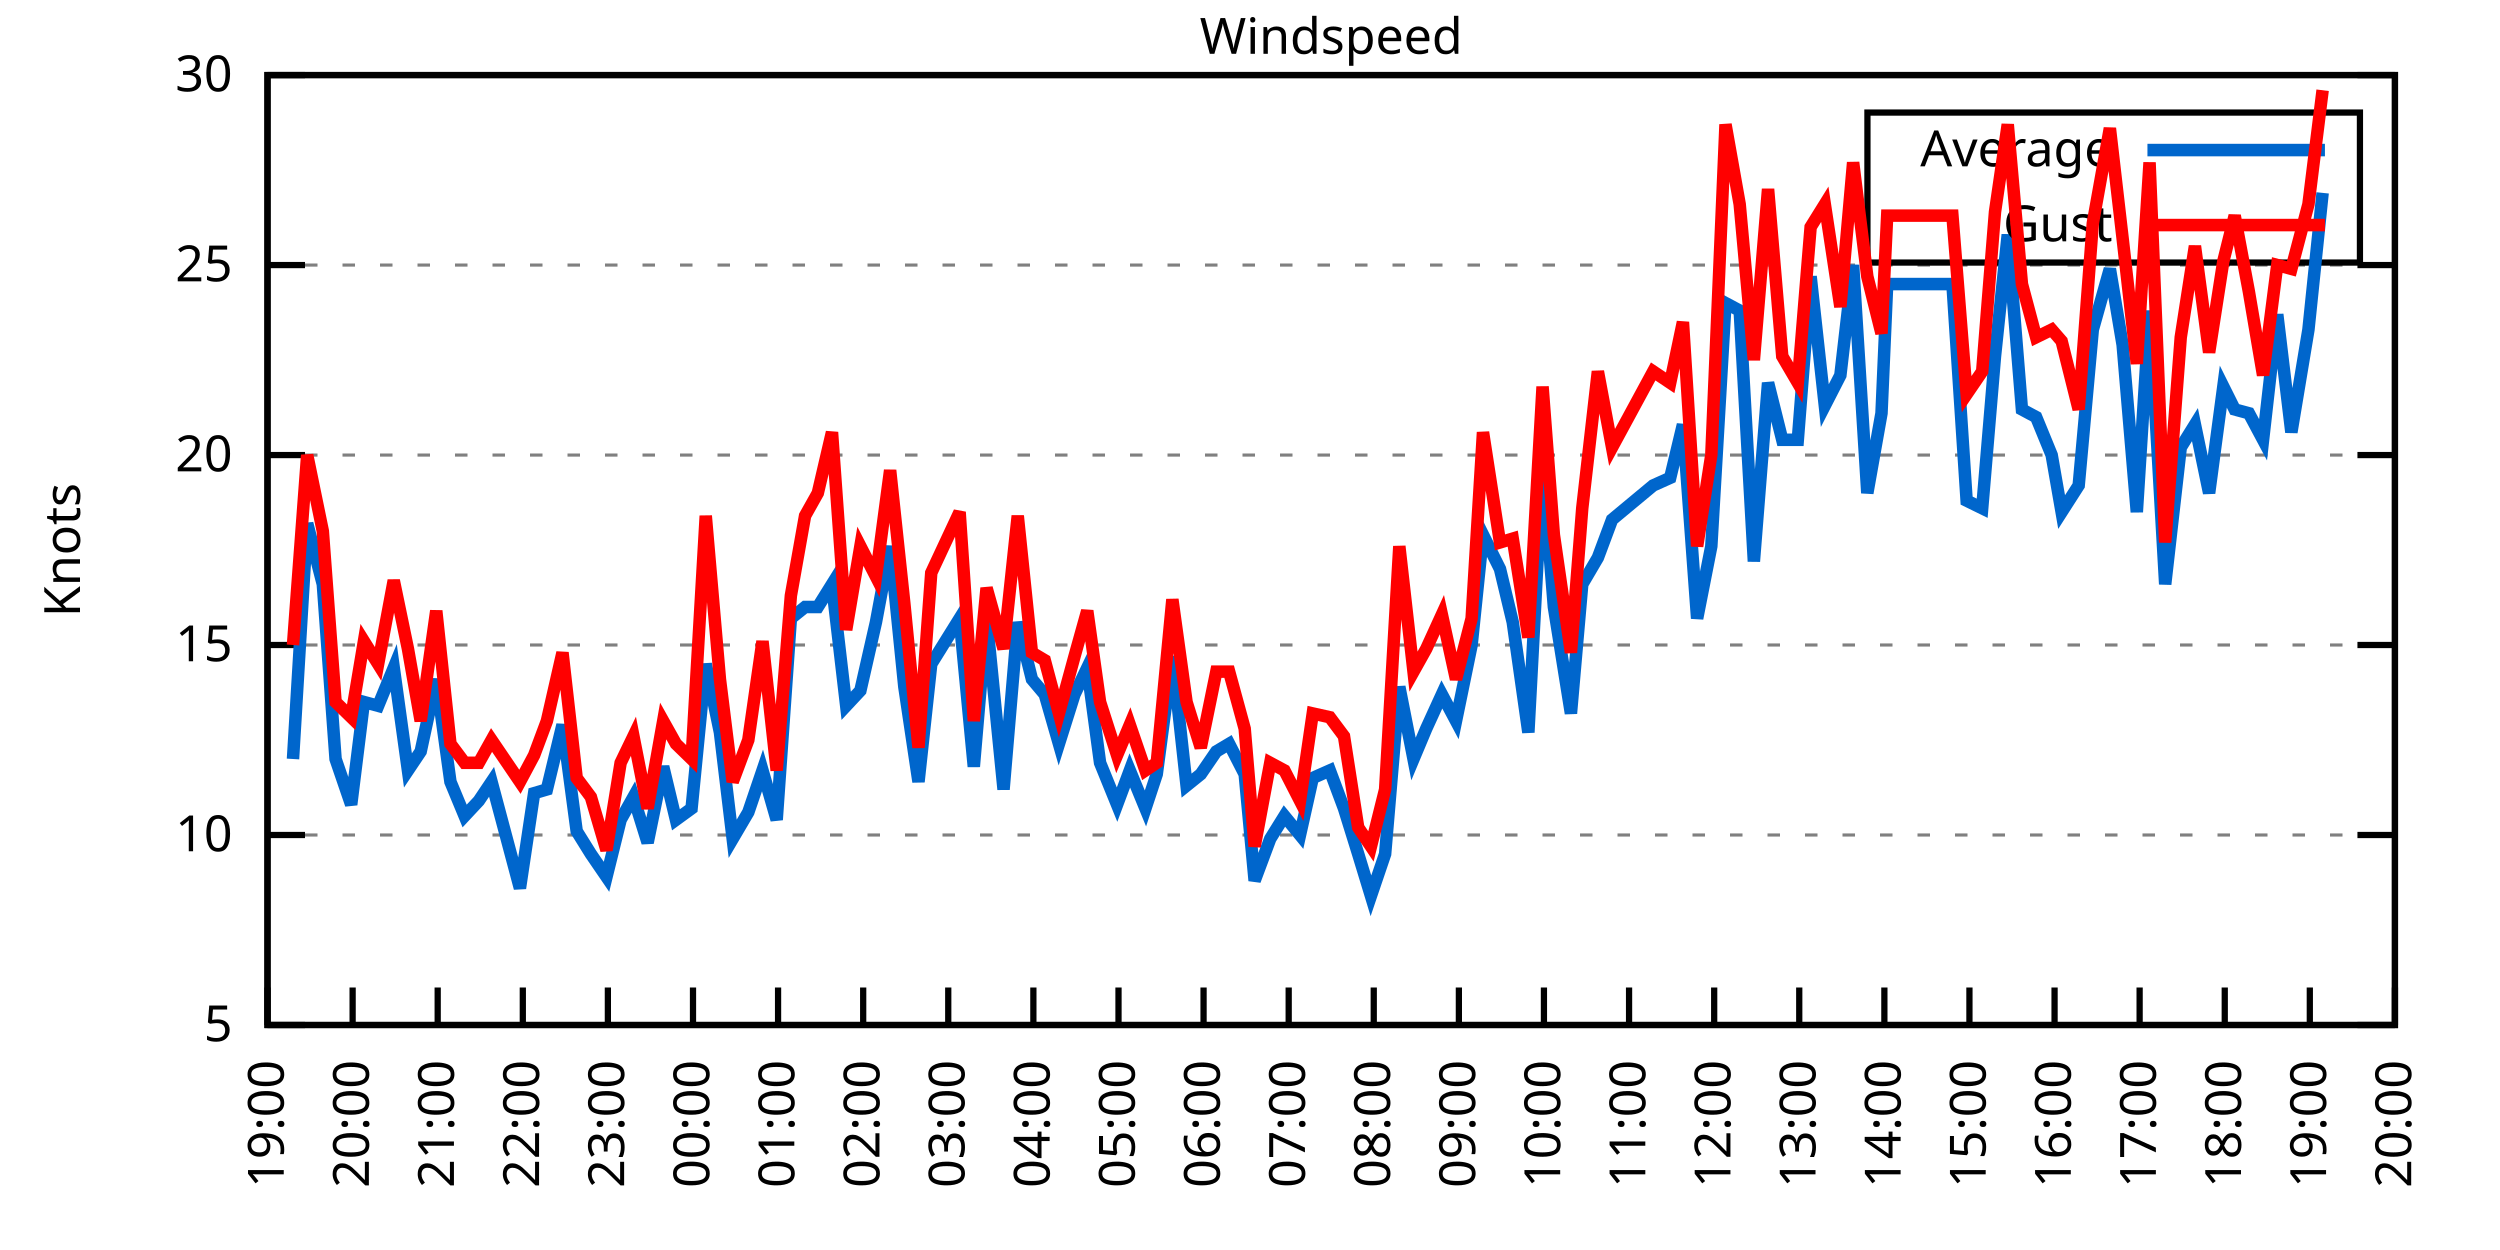
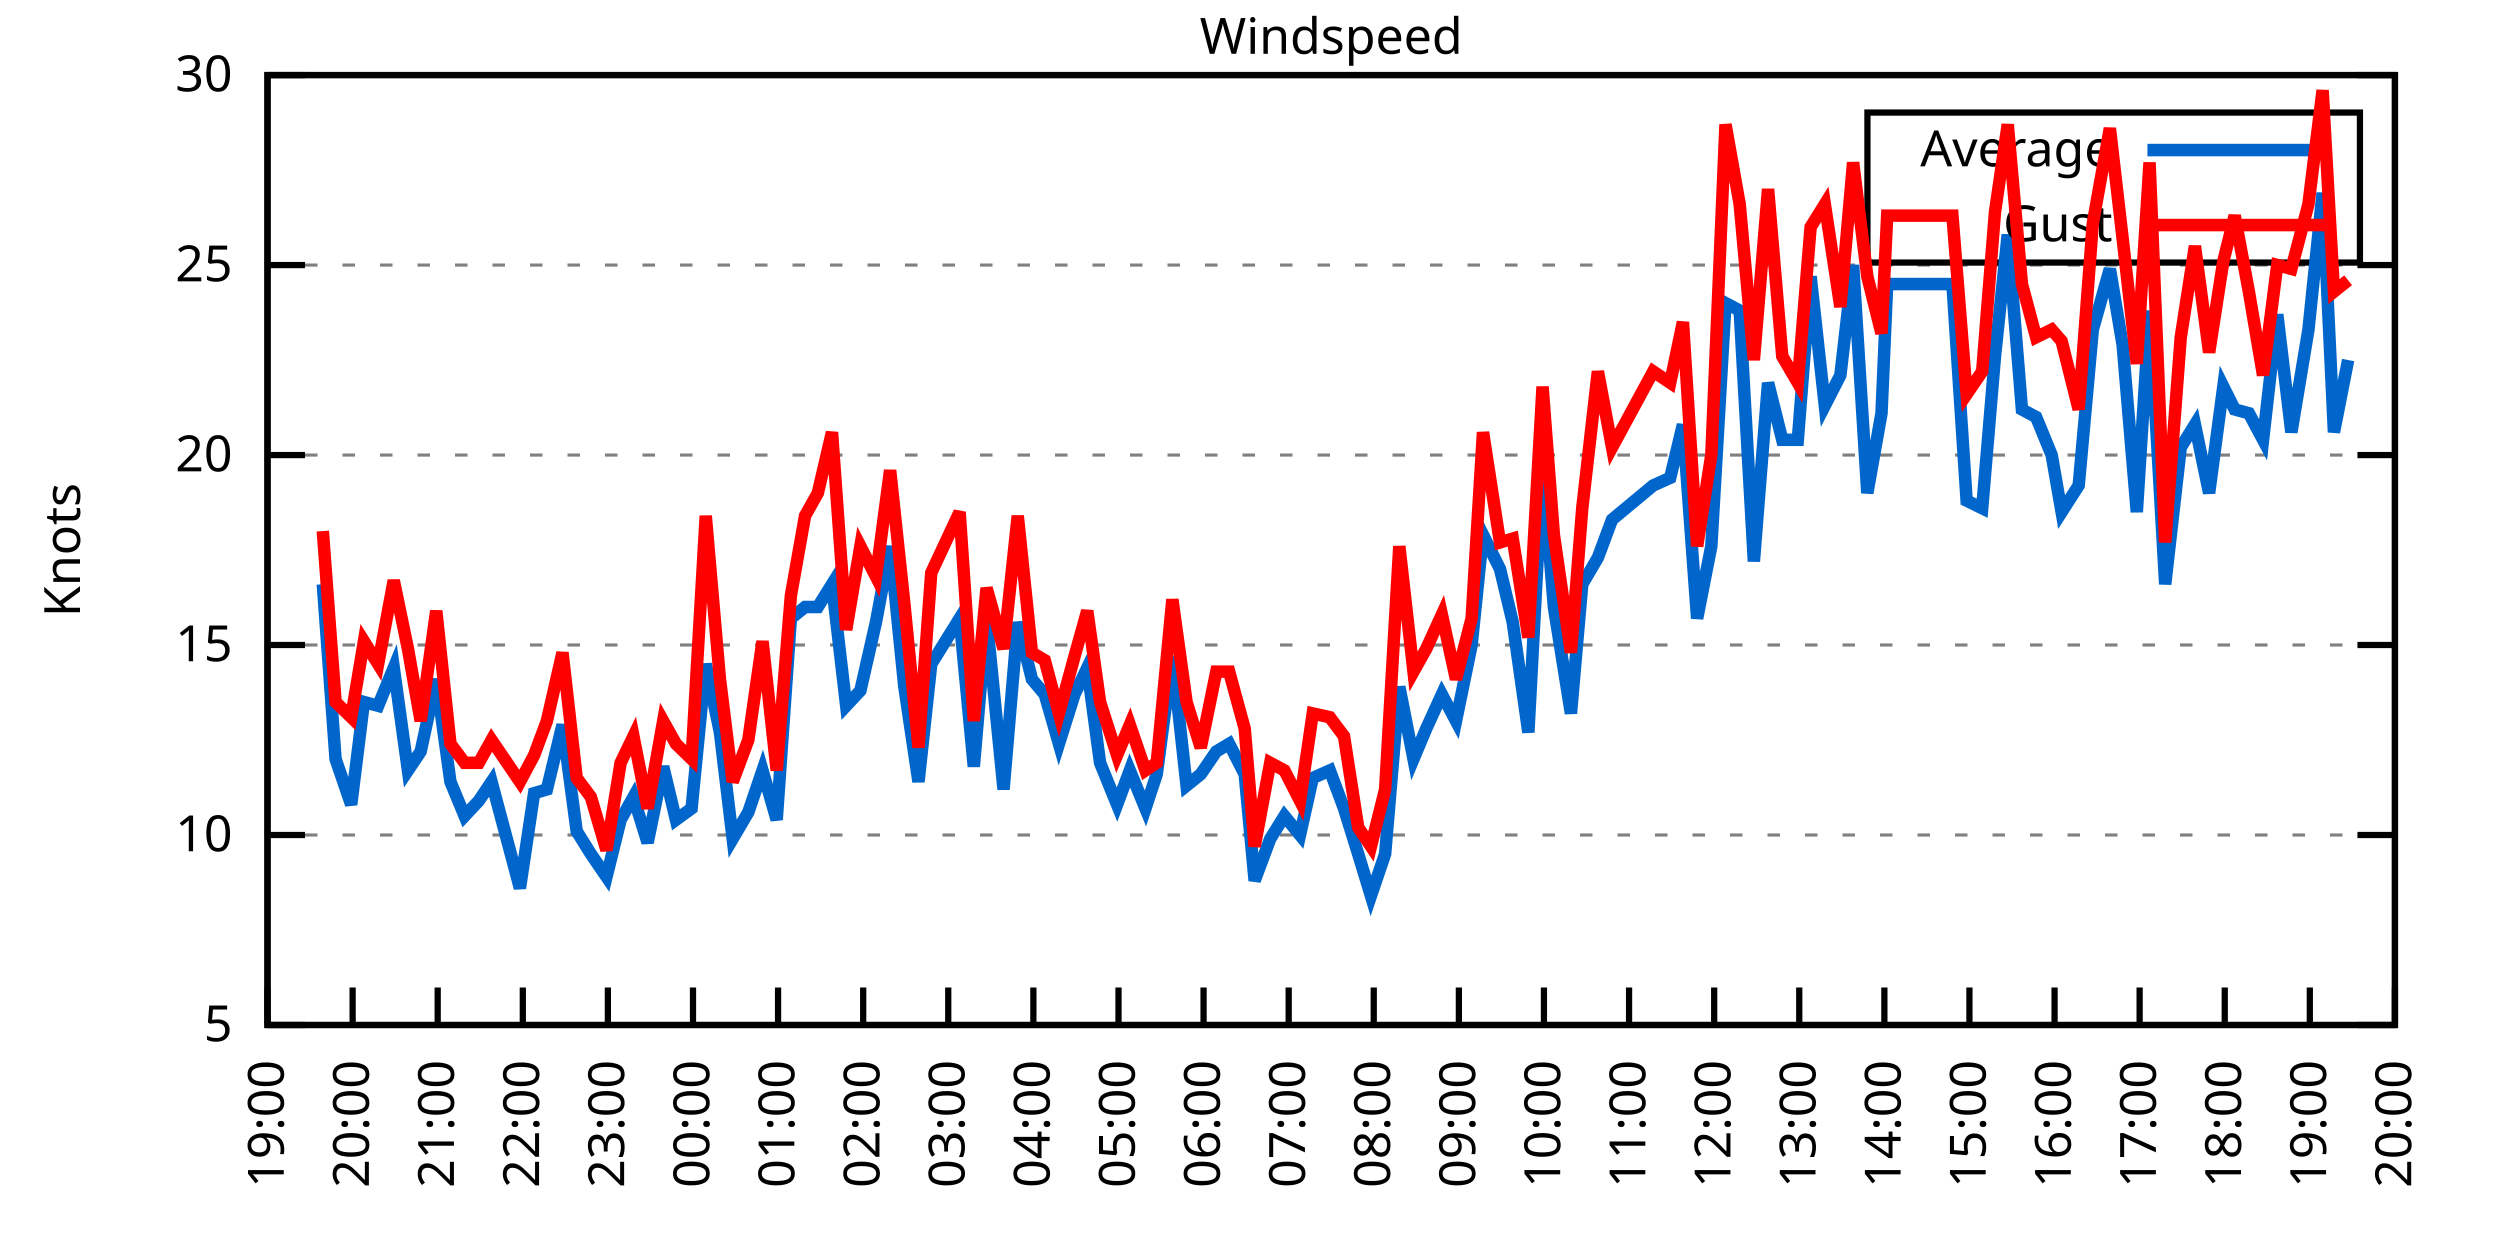
<svg xmlns="http://www.w3.org/2000/svg" xmlns:xlink="http://www.w3.org/1999/xlink" width="400" height="200" viewBox="0 0 400 200">
  <g id="gnuplot_canvas">
    <rect x="0" y="0" width="400" height="200" fill="none" />
    <defs>
      <circle id="gpDot" r="0.5" stroke-width="0.5" stroke="currentColor" />
      <path id="gpPt0" stroke-width="0.333" stroke="currentColor" d="M-1,0 h2 M0,-1 v2" />
      <path id="gpPt1" stroke-width="0.333" stroke="currentColor" d="M-1,-1 L1,1 M1,-1 L-1,1" />
      <path id="gpPt2" stroke-width="0.333" stroke="currentColor" d="M-1,0 L1,0 M0,-1 L0,1 M-1,-1 L1,1 M-1,1 L1,-1" />
      <rect id="gpPt3" stroke-width="0.333" stroke="currentColor" x="-1" y="-1" width="2" height="2" />
      <rect id="gpPt4" stroke-width="0.333" stroke="currentColor" fill="currentColor" x="-1" y="-1" width="2" height="2" />
      <circle id="gpPt5" stroke-width="0.333" stroke="currentColor" cx="0" cy="0" r="1" />
      <use xlink:href="#gpPt5" id="gpPt6" fill="currentColor" stroke="none" />
      <path id="gpPt7" stroke-width="0.333" stroke="currentColor" d="M0,-1.33 L-1.33,0.67 L1.33,0.67 z" />
      <use xlink:href="#gpPt7" id="gpPt8" fill="currentColor" stroke="none" />
      <use xlink:href="#gpPt7" id="gpPt9" stroke="currentColor" transform="rotate(180)" />
      <use xlink:href="#gpPt9" id="gpPt10" fill="currentColor" stroke="none" />
      <use xlink:href="#gpPt3" id="gpPt11" stroke="currentColor" transform="rotate(45)" />
      <use xlink:href="#gpPt11" id="gpPt12" fill="currentColor" stroke="none" />
      <path id="gpPt13" stroke-width="0.333" stroke="currentColor" d="M0,1.330 L1.265,0.411 L0.782,-1.067 L-0.782,-1.076 L-1.265,0.411 z" />
      <use xlink:href="#gpPt13" id="gpPt14" fill="currentColor" stroke="none" />
      <filter id="textbox" filterUnits="objectBoundingBox" x="0" y="0" height="1" width="1">
        <feFlood flood-color="white" flood-opacity="1" result="bgnd" />
        <feComposite in="SourceGraphic" in2="bgnd" operator="atop" />
      </filter>
      <filter id="greybox" filterUnits="objectBoundingBox" x="0" y="0" height="1" width="1">
        <feFlood flood-color="lightgrey" flood-opacity="1" result="grey" />
        <feComposite in="SourceGraphic" in2="grey" operator="atop" />
      </filter>
    </defs>
    <g fill="none" color="white" stroke="currentColor" stroke-width="1.00" stroke-linecap="butt" stroke-linejoin="miter">
</g>
    <g fill="none" color="black" stroke="currentColor" stroke-width="1.00" stroke-linecap="butt" stroke-linejoin="miter">
      <g stroke="none" shape-rendering="crispEdges">
        <polygon fill="rgb(255, 255, 255)" points="42.80,164.00 383.18,164.00 383.18,12.02 42.80,12.02 " />
      </g>
    </g>
    <g fill="none" color="black" stroke="currentColor" stroke-width="1.00" stroke-linecap="butt" stroke-linejoin="miter">
</g>
    <g fill="none" color="black" stroke="black" stroke-width="0.50" stroke-linecap="butt" stroke-linejoin="miter">
</g>
    <g fill="none" color="gray" stroke="currentColor" stroke-width="0.50" stroke-linecap="butt" stroke-linejoin="miter">
      <path stroke="gray" stroke-dasharray="2,4" class="gridline" d="M42.80,164.00 L383.19,164.00  " />
    </g>
    <g fill="none" color="gray" stroke="gray" stroke-width="1.00" stroke-linecap="butt" stroke-linejoin="miter">
</g>
    <g fill="none" color="black" stroke="currentColor" stroke-width="1.00" stroke-linecap="butt" stroke-linejoin="miter">
      <path stroke="black" d="M42.80,164.00 L48.80,164.00 M383.19,164.00 L377.19,164.00  " />
      <g transform="translate(37.20,166.60)" stroke="none" fill="black" font-family="Sans" font-size="8.00" text-anchor="end">
        <text>
          <tspan font-family="Sans"> 5</tspan>
        </text>
      </g>
    </g>
    <g fill="none" color="black" stroke="currentColor" stroke-width="1.00" stroke-linecap="butt" stroke-linejoin="miter">
</g>
    <g fill="none" color="black" stroke="black" stroke-width="0.50" stroke-linecap="butt" stroke-linejoin="miter">
</g>
    <g fill="none" color="gray" stroke="currentColor" stroke-width="0.50" stroke-linecap="butt" stroke-linejoin="miter">
      <path stroke="gray" stroke-dasharray="2,4" class="gridline" d="M42.80,133.60 L383.19,133.60  " />
    </g>
    <g fill="none" color="gray" stroke="gray" stroke-width="1.00" stroke-linecap="butt" stroke-linejoin="miter">
</g>
    <g fill="none" color="black" stroke="currentColor" stroke-width="1.00" stroke-linecap="butt" stroke-linejoin="miter">
      <path stroke="black" d="M42.80,133.60 L48.80,133.60 M383.19,133.60 L377.19,133.60  " />
      <g transform="translate(37.20,136.20)" stroke="none" fill="black" font-family="Sans" font-size="8.00" text-anchor="end">
        <text>
          <tspan font-family="Sans"> 10</tspan>
        </text>
      </g>
    </g>
    <g fill="none" color="black" stroke="currentColor" stroke-width="1.00" stroke-linecap="butt" stroke-linejoin="miter">
</g>
    <g fill="none" color="black" stroke="black" stroke-width="0.50" stroke-linecap="butt" stroke-linejoin="miter">
</g>
    <g fill="none" color="gray" stroke="currentColor" stroke-width="0.50" stroke-linecap="butt" stroke-linejoin="miter">
      <path stroke="gray" stroke-dasharray="2,4" class="gridline" d="M42.80,103.20 L383.19,103.20  " />
    </g>
    <g fill="none" color="gray" stroke="gray" stroke-width="1.00" stroke-linecap="butt" stroke-linejoin="miter">
</g>
    <g fill="none" color="black" stroke="currentColor" stroke-width="1.00" stroke-linecap="butt" stroke-linejoin="miter">
      <path stroke="black" d="M42.80,103.20 L48.80,103.20 M383.19,103.20 L377.19,103.20  " />
      <g transform="translate(37.20,105.80)" stroke="none" fill="black" font-family="Sans" font-size="8.00" text-anchor="end">
        <text>
          <tspan font-family="Sans"> 15</tspan>
        </text>
      </g>
    </g>
    <g fill="none" color="black" stroke="currentColor" stroke-width="1.00" stroke-linecap="butt" stroke-linejoin="miter">
</g>
    <g fill="none" color="black" stroke="black" stroke-width="0.50" stroke-linecap="butt" stroke-linejoin="miter">
</g>
    <g fill="none" color="gray" stroke="currentColor" stroke-width="0.50" stroke-linecap="butt" stroke-linejoin="miter">
      <path stroke="gray" stroke-dasharray="2,4" class="gridline" d="M42.80,72.81 L383.19,72.81  " />
    </g>
    <g fill="none" color="gray" stroke="gray" stroke-width="1.00" stroke-linecap="butt" stroke-linejoin="miter">
</g>
    <g fill="none" color="black" stroke="currentColor" stroke-width="1.00" stroke-linecap="butt" stroke-linejoin="miter">
      <path stroke="black" d="M42.80,72.81 L48.80,72.81 M383.19,72.81 L377.19,72.81  " />
      <g transform="translate(37.20,75.41)" stroke="none" fill="black" font-family="Sans" font-size="8.00" text-anchor="end">
        <text>
          <tspan font-family="Sans"> 20</tspan>
        </text>
      </g>
    </g>
    <g fill="none" color="black" stroke="currentColor" stroke-width="1.00" stroke-linecap="butt" stroke-linejoin="miter">
</g>
    <g fill="none" color="black" stroke="black" stroke-width="0.50" stroke-linecap="butt" stroke-linejoin="miter">
</g>
    <g fill="none" color="gray" stroke="currentColor" stroke-width="0.50" stroke-linecap="butt" stroke-linejoin="miter">
      <path stroke="gray" stroke-dasharray="2,4" class="gridline" d="M42.80,42.41 L383.19,42.41  " />
    </g>
    <g fill="none" color="gray" stroke="gray" stroke-width="1.00" stroke-linecap="butt" stroke-linejoin="miter">
</g>
    <g fill="none" color="black" stroke="currentColor" stroke-width="1.00" stroke-linecap="butt" stroke-linejoin="miter">
      <path stroke="black" d="M42.80,42.41 L48.80,42.41 M383.19,42.41 L377.19,42.41  " />
      <g transform="translate(37.20,45.01)" stroke="none" fill="black" font-family="Sans" font-size="8.00" text-anchor="end">
        <text>
          <tspan font-family="Sans"> 25</tspan>
        </text>
      </g>
    </g>
    <g fill="none" color="black" stroke="currentColor" stroke-width="1.00" stroke-linecap="butt" stroke-linejoin="miter">
</g>
    <g fill="none" color="black" stroke="black" stroke-width="0.50" stroke-linecap="butt" stroke-linejoin="miter">
</g>
    <g fill="none" color="gray" stroke="currentColor" stroke-width="0.50" stroke-linecap="butt" stroke-linejoin="miter">
      <path stroke="gray" stroke-dasharray="2,4" class="gridline" d="M42.80,12.01 L383.19,12.01  " />
    </g>
    <g fill="none" color="gray" stroke="gray" stroke-width="1.00" stroke-linecap="butt" stroke-linejoin="miter">
</g>
    <g fill="none" color="black" stroke="currentColor" stroke-width="1.00" stroke-linecap="butt" stroke-linejoin="miter">
      <path stroke="black" d="M42.80,12.01 L48.80,12.01 M383.19,12.01 L377.19,12.01  " />
      <g transform="translate(37.20,14.61)" stroke="none" fill="black" font-family="Sans" font-size="8.00" text-anchor="end">
        <text>
          <tspan font-family="Sans"> 30</tspan>
        </text>
      </g>
    </g>
    <g fill="none" color="black" stroke="currentColor" stroke-width="1.00" stroke-linecap="butt" stroke-linejoin="miter">
      <path stroke="black" d="M42.80,164.00 L42.80,158.00  " />
      <g transform="translate(45.40,169.60) rotate(270.00)" stroke="none" fill="black" font-family="Sans" font-size="8.00" text-anchor="end">
        <text>
          <tspan font-family="Sans">19:00</tspan>
        </text>
      </g>
    </g>
    <g fill="none" color="black" stroke="currentColor" stroke-width="1.00" stroke-linecap="butt" stroke-linejoin="miter">
      <path stroke="black" d="M56.42,164.00 L56.42,158.00  " />
      <g transform="translate(59.02,169.60) rotate(270.00)" stroke="none" fill="black" font-family="Sans" font-size="8.00" text-anchor="end">
        <text>
          <tspan font-family="Sans">20:00</tspan>
        </text>
      </g>
    </g>
    <g fill="none" color="black" stroke="currentColor" stroke-width="1.00" stroke-linecap="butt" stroke-linejoin="miter">
      <path stroke="black" d="M70.03,164.00 L70.03,158.00  " />
      <g transform="translate(72.63,169.60) rotate(270.00)" stroke="none" fill="black" font-family="Sans" font-size="8.00" text-anchor="end">
        <text>
          <tspan font-family="Sans">21:00</tspan>
        </text>
      </g>
    </g>
    <g fill="none" color="black" stroke="currentColor" stroke-width="1.00" stroke-linecap="butt" stroke-linejoin="miter">
      <path stroke="black" d="M83.65,164.00 L83.65,158.00  " />
      <g transform="translate(86.25,169.60) rotate(270.00)" stroke="none" fill="black" font-family="Sans" font-size="8.00" text-anchor="end">
        <text>
          <tspan font-family="Sans">22:00</tspan>
        </text>
      </g>
    </g>
    <g fill="none" color="black" stroke="currentColor" stroke-width="1.00" stroke-linecap="butt" stroke-linejoin="miter">
      <path stroke="black" d="M97.26,164.00 L97.26,158.00  " />
      <g transform="translate(99.86,169.60) rotate(270.00)" stroke="none" fill="black" font-family="Sans" font-size="8.00" text-anchor="end">
        <text>
          <tspan font-family="Sans">23:00</tspan>
        </text>
      </g>
    </g>
    <g fill="none" color="black" stroke="currentColor" stroke-width="1.00" stroke-linecap="butt" stroke-linejoin="miter">
      <path stroke="black" d="M110.88,164.00 L110.88,158.00  " />
      <g transform="translate(113.48,169.60) rotate(270.00)" stroke="none" fill="black" font-family="Sans" font-size="8.00" text-anchor="end">
        <text>
          <tspan font-family="Sans">00:00</tspan>
        </text>
      </g>
    </g>
    <g fill="none" color="black" stroke="currentColor" stroke-width="1.00" stroke-linecap="butt" stroke-linejoin="miter">
      <path stroke="black" d="M124.49,164.00 L124.49,158.00  " />
      <g transform="translate(127.09,169.60) rotate(270.00)" stroke="none" fill="black" font-family="Sans" font-size="8.00" text-anchor="end">
        <text>
          <tspan font-family="Sans">01:00</tspan>
        </text>
      </g>
    </g>
    <g fill="none" color="black" stroke="currentColor" stroke-width="1.00" stroke-linecap="butt" stroke-linejoin="miter">
      <path stroke="black" d="M138.11,164.00 L138.11,158.00  " />
      <g transform="translate(140.71,169.60) rotate(270.00)" stroke="none" fill="black" font-family="Sans" font-size="8.00" text-anchor="end">
        <text>
          <tspan font-family="Sans">02:00</tspan>
        </text>
      </g>
    </g>
    <g fill="none" color="black" stroke="currentColor" stroke-width="1.00" stroke-linecap="butt" stroke-linejoin="miter">
      <path stroke="black" d="M151.72,164.00 L151.72,158.00  " />
      <g transform="translate(154.32,169.60) rotate(270.00)" stroke="none" fill="black" font-family="Sans" font-size="8.00" text-anchor="end">
        <text>
          <tspan font-family="Sans">03:00</tspan>
        </text>
      </g>
    </g>
    <g fill="none" color="black" stroke="currentColor" stroke-width="1.00" stroke-linecap="butt" stroke-linejoin="miter">
      <path stroke="black" d="M165.34,164.00 L165.34,158.00  " />
      <g transform="translate(167.94,169.60) rotate(270.00)" stroke="none" fill="black" font-family="Sans" font-size="8.00" text-anchor="end">
        <text>
          <tspan font-family="Sans">04:00</tspan>
        </text>
      </g>
    </g>
    <g fill="none" color="black" stroke="currentColor" stroke-width="1.00" stroke-linecap="butt" stroke-linejoin="miter">
      <path stroke="black" d="M178.96,164.00 L178.96,158.00  " />
      <g transform="translate(181.56,169.60) rotate(270.00)" stroke="none" fill="black" font-family="Sans" font-size="8.00" text-anchor="end">
        <text>
          <tspan font-family="Sans">05:00</tspan>
        </text>
      </g>
    </g>
    <g fill="none" color="black" stroke="currentColor" stroke-width="1.00" stroke-linecap="butt" stroke-linejoin="miter">
      <path stroke="black" d="M192.57,164.00 L192.57,158.00  " />
      <g transform="translate(195.17,169.60) rotate(270.00)" stroke="none" fill="black" font-family="Sans" font-size="8.00" text-anchor="end">
        <text>
          <tspan font-family="Sans">06:00</tspan>
        </text>
      </g>
    </g>
    <g fill="none" color="black" stroke="currentColor" stroke-width="1.00" stroke-linecap="butt" stroke-linejoin="miter">
      <path stroke="black" d="M206.19,164.00 L206.19,158.00  " />
      <g transform="translate(208.79,169.60) rotate(270.00)" stroke="none" fill="black" font-family="Sans" font-size="8.00" text-anchor="end">
        <text>
          <tspan font-family="Sans">07:00</tspan>
        </text>
      </g>
    </g>
    <g fill="none" color="black" stroke="currentColor" stroke-width="1.00" stroke-linecap="butt" stroke-linejoin="miter">
      <path stroke="black" d="M219.80,164.00 L219.80,158.00  " />
      <g transform="translate(222.40,169.60) rotate(270.00)" stroke="none" fill="black" font-family="Sans" font-size="8.00" text-anchor="end">
        <text>
          <tspan font-family="Sans">08:00</tspan>
        </text>
      </g>
    </g>
    <g fill="none" color="black" stroke="currentColor" stroke-width="1.00" stroke-linecap="butt" stroke-linejoin="miter">
      <path stroke="black" d="M233.42,164.00 L233.42,158.00  " />
      <g transform="translate(236.02,169.60) rotate(270.00)" stroke="none" fill="black" font-family="Sans" font-size="8.00" text-anchor="end">
        <text>
          <tspan font-family="Sans">09:00</tspan>
        </text>
      </g>
    </g>
    <g fill="none" color="black" stroke="currentColor" stroke-width="1.00" stroke-linecap="butt" stroke-linejoin="miter">
      <path stroke="black" d="M247.03,164.00 L247.03,158.00  " />
      <g transform="translate(249.63,169.60) rotate(270.00)" stroke="none" fill="black" font-family="Sans" font-size="8.00" text-anchor="end">
        <text>
          <tspan font-family="Sans">10:00</tspan>
        </text>
      </g>
    </g>
    <g fill="none" color="black" stroke="currentColor" stroke-width="1.00" stroke-linecap="butt" stroke-linejoin="miter">
      <path stroke="black" d="M260.65,164.00 L260.65,158.00  " />
      <g transform="translate(263.25,169.60) rotate(270.00)" stroke="none" fill="black" font-family="Sans" font-size="8.00" text-anchor="end">
        <text>
          <tspan font-family="Sans">11:00</tspan>
        </text>
      </g>
    </g>
    <g fill="none" color="black" stroke="currentColor" stroke-width="1.00" stroke-linecap="butt" stroke-linejoin="miter">
      <path stroke="black" d="M274.27,164.00 L274.27,158.00  " />
      <g transform="translate(276.87,169.60) rotate(270.00)" stroke="none" fill="black" font-family="Sans" font-size="8.00" text-anchor="end">
        <text>
          <tspan font-family="Sans">12:00</tspan>
        </text>
      </g>
    </g>
    <g fill="none" color="black" stroke="currentColor" stroke-width="1.00" stroke-linecap="butt" stroke-linejoin="miter">
      <path stroke="black" d="M287.88,164.00 L287.88,158.00  " />
      <g transform="translate(290.48,169.60) rotate(270.00)" stroke="none" fill="black" font-family="Sans" font-size="8.00" text-anchor="end">
        <text>
          <tspan font-family="Sans">13:00</tspan>
        </text>
      </g>
    </g>
    <g fill="none" color="black" stroke="currentColor" stroke-width="1.00" stroke-linecap="butt" stroke-linejoin="miter">
      <path stroke="black" d="M301.50,164.00 L301.50,158.00  " />
      <g transform="translate(304.10,169.60) rotate(270.00)" stroke="none" fill="black" font-family="Sans" font-size="8.00" text-anchor="end">
        <text>
          <tspan font-family="Sans">14:00</tspan>
        </text>
      </g>
    </g>
    <g fill="none" color="black" stroke="currentColor" stroke-width="1.00" stroke-linecap="butt" stroke-linejoin="miter">
      <path stroke="black" d="M315.11,164.00 L315.11,158.00  " />
      <g transform="translate(317.71,169.60) rotate(270.00)" stroke="none" fill="black" font-family="Sans" font-size="8.00" text-anchor="end">
        <text>
          <tspan font-family="Sans">15:00</tspan>
        </text>
      </g>
    </g>
    <g fill="none" color="black" stroke="currentColor" stroke-width="1.00" stroke-linecap="butt" stroke-linejoin="miter">
      <path stroke="black" d="M328.73,164.00 L328.73,158.00  " />
      <g transform="translate(331.33,169.60) rotate(270.00)" stroke="none" fill="black" font-family="Sans" font-size="8.00" text-anchor="end">
        <text>
          <tspan font-family="Sans">16:00</tspan>
        </text>
      </g>
    </g>
    <g fill="none" color="black" stroke="currentColor" stroke-width="1.00" stroke-linecap="butt" stroke-linejoin="miter">
      <path stroke="black" d="M342.34,164.00 L342.34,158.00  " />
      <g transform="translate(344.94,169.60) rotate(270.00)" stroke="none" fill="black" font-family="Sans" font-size="8.00" text-anchor="end">
        <text>
          <tspan font-family="Sans">17:00</tspan>
        </text>
      </g>
    </g>
    <g fill="none" color="black" stroke="currentColor" stroke-width="1.00" stroke-linecap="butt" stroke-linejoin="miter">
      <path stroke="black" d="M355.96,164.00 L355.96,158.00  " />
      <g transform="translate(358.56,169.60) rotate(270.00)" stroke="none" fill="black" font-family="Sans" font-size="8.00" text-anchor="end">
        <text>
          <tspan font-family="Sans">18:00</tspan>
        </text>
      </g>
    </g>
    <g fill="none" color="black" stroke="currentColor" stroke-width="1.00" stroke-linecap="butt" stroke-linejoin="miter">
      <path stroke="black" d="M369.57,164.00 L369.57,158.00  " />
      <g transform="translate(372.17,169.60) rotate(270.00)" stroke="none" fill="black" font-family="Sans" font-size="8.00" text-anchor="end">
        <text>
          <tspan font-family="Sans">19:00</tspan>
        </text>
      </g>
    </g>
    <g fill="none" color="black" stroke="currentColor" stroke-width="1.00" stroke-linecap="butt" stroke-linejoin="miter">
      <path stroke="black" d="M383.19,164.00 L383.19,158.00  " />
      <g transform="translate(385.79,169.60) rotate(270.00)" stroke="none" fill="black" font-family="Sans" font-size="8.00" text-anchor="end">
        <text>
          <tspan font-family="Sans">20:00</tspan>
        </text>
      </g>
    </g>
    <g fill="none" color="black" stroke="currentColor" stroke-width="1.00" stroke-linecap="butt" stroke-linejoin="miter">
</g>
    <g fill="none" color="black" stroke="currentColor" stroke-width="1.00" stroke-linecap="butt" stroke-linejoin="miter">
      <path stroke="black" d="M42.80,12.01 L42.80,164.00 L383.19,164.00 L383.19,12.01 L42.80,12.01 Z  " />
    </g>
    <g fill="none" color="black" stroke="currentColor" stroke-width="1.00" stroke-linecap="butt" stroke-linejoin="miter">
</g>
    <g fill="none" color="black" stroke="currentColor" stroke-width="1.00" stroke-linecap="butt" stroke-linejoin="miter">
      <path stroke="black" d="M298.79,42.01 L298.79,18.01 L377.59,18.01 L377.59,42.01 L298.79,42.01 Z  " />
    </g>
    <g id="Windspeed_plot_1">
      <g fill="none" color="white" stroke="black" stroke-width="2.00" stroke-linecap="butt" stroke-linejoin="miter">
</g>
      <g fill="none" color="black" stroke="currentColor" stroke-width="2.00" stroke-linecap="butt" stroke-linejoin="miter">
        <g transform="translate(337.99,26.61)" stroke="none" fill="black" font-family="Sans" font-size="8.00" text-anchor="end">
          <text>
            <tspan font-family="Sans">Average</tspan>
          </text>
        </g>
      </g>
      <g fill="none" color="black" stroke="currentColor" stroke-width="2.00" stroke-linecap="butt" stroke-linejoin="miter">
-         <path stroke="rgb(  0, 102, 204)" d="M343.59,24.01 L371.99,24.01 M46.88,121.44 L49.15,83.75 L51.65,93.48 L53.69,121.44 L56.19,128.74 L58.23,112.32   L60.50,112.93 L63.00,106.85 L65.27,123.27 L67.31,120.23 L69.80,108.68 L72.07,125.09 L74.34,130.56 L76.61,128.13   L78.65,125.09 L83.19,142.11 L85.46,126.91 L87.50,126.31 L90.00,115.97 L92.27,132.99 L94.54,136.64 L97.04,140.29   L99.30,131.17 L101.35,127.52 L103.62,134.82 L106.11,122.66 L108.15,131.17 L110.65,129.35 L112.92,106.24 L115.19,117.19   L117.23,134.21 L119.73,129.95 L122.00,123.27 L124.27,131.17 L126.54,98.95 L128.81,97.12 L130.85,97.12 L133.12,93.48   L135.39,112.93 L137.66,110.50 L140.15,99.56 L142.42,87.40 L144.69,109.89 L146.96,125.09 L149.00,106.24 L153.54,98.95   L155.81,122.66 L157.85,98.95 L160.57,126.31 L162.84,99.56 L165.11,108.68 L167.16,111.11 L169.43,119.01 L171.92,111.11   L173.96,106.85 L176.01,122.05 L178.73,128.74 L180.77,123.27 L183.27,129.35 L185.08,123.87 L187.58,105.03 L189.85,125.70   L192.12,123.87 L194.61,120.23 L196.66,119.01 L199.15,123.87 L200.74,140.90 L203.24,134.21 L205.51,130.56 L208.00,133.60   L210.04,124.48 L212.77,123.27 L215.04,129.35 L217.31,136.64 L219.35,143.33 L221.62,136.64 L223.89,109.89 L226.16,121.44   L228.20,116.58 L230.70,111.11 L232.96,115.36 L235.46,103.20 L237.28,85.57 L240.00,91.04 L242.04,99.56 L244.54,117.19   L246.81,74.63 L248.62,97.12 L251.35,114.15 L253.16,93.48 L255.66,89.22 L257.93,83.14 L264.51,77.67 L267.23,76.45   L269.27,67.94 L271.54,98.95 L273.81,87.40 L276.08,48.49 L278.35,49.70 L280.62,89.83 L282.89,61.25 L285.16,70.37   L287.65,70.37 L289.70,44.23 L291.97,64.90 L294.46,60.04 L296.50,42.41 L298.77,78.89 L301.04,66.12 L301.95,45.45   L312.39,45.45 L314.66,80.10 L317.15,81.32 L319.20,57.00 L321.24,37.54 L323.51,65.51 L325.78,66.73 L328.27,72.81   L329.86,81.93 L332.59,77.67 L334.85,52.74 L337.58,43.02 L339.62,55.18 L341.89,81.93 L343.93,49.70 L346.43,93.48   L348.92,71.59 L351.19,67.94 L353.46,78.89 L355.73,61.86 L357.55,65.51 L359.82,66.12 L362.09,70.37 L364.36,50.31   L366.62,69.16 L369.35,52.74 L371.62,30.86  " />
+         <path stroke="rgb(  0, 102, 204)" d="M343.59,24.01 L371.99,24.01 M51.65,93.48 L53.69,121.44 L56.19,128.74 L58.23,112.32 L60.50,112.93 L63.00,106.85   L65.27,123.27 L67.31,120.23 L69.80,108.68 L72.07,125.09 L74.34,130.56 L76.61,128.13 L78.65,125.09 L83.19,142.11   L85.46,126.91 L87.50,126.31 L90.00,115.97 L92.27,132.99 L94.54,136.64 L97.04,140.29 L99.30,131.17 L101.35,127.52   L103.62,134.82 L106.11,122.66 L108.15,131.17 L110.65,129.35 L112.92,106.24 L115.19,117.19 L117.23,134.21 L119.73,129.95   L122.00,123.27 L124.27,131.17 L126.54,98.95 L128.81,97.12 L130.85,97.12 L133.12,93.48 L135.39,112.93 L137.66,110.50   L140.15,99.56 L142.42,87.40 L144.69,109.89 L146.96,125.09 L149.00,106.24 L153.54,98.95 L155.81,122.66 L157.85,98.95   L160.57,126.31 L162.84,99.56 L165.11,108.68 L167.16,111.11 L169.43,119.01 L171.92,111.11 L173.96,106.85 L176.01,122.05   L178.73,128.74 L180.77,123.27 L183.27,129.35 L185.08,123.87 L187.58,105.03 L189.85,125.70 L192.12,123.87 L194.61,120.23   L196.66,119.01 L199.15,123.87 L200.74,140.90 L203.24,134.21 L205.51,130.56 L208.00,133.60 L210.04,124.48 L212.77,123.27   L215.04,129.35 L217.31,136.64 L219.35,143.33 L221.62,136.64 L223.89,109.89 L226.16,121.44 L228.20,116.58 L230.70,111.11   L232.96,115.36 L235.46,103.20 L237.28,85.57 L240.00,91.04 L242.04,99.56 L244.54,117.19 L246.81,74.63 L248.62,97.12   L251.35,114.15 L253.16,93.48 L255.66,89.22 L257.93,83.14 L264.51,77.67 L267.23,76.45 L269.27,67.94 L271.54,98.95   L273.81,87.40 L276.08,48.49 L278.35,49.70 L280.62,89.83 L282.89,61.25 L285.16,70.37 L287.65,70.37 L289.70,44.23   L291.97,64.90 L294.46,60.04 L296.50,42.41 L298.77,78.89 L301.04,66.12 L301.95,45.45 L312.39,45.45 L314.66,80.10   L317.15,81.32 L319.20,57.00 L321.24,37.54 L323.51,65.51 L325.78,66.73 L328.27,72.81 L329.86,81.93 L332.59,77.67   L334.85,52.74 L337.58,43.02 L339.62,55.18 L341.89,81.93 L343.93,49.70 L346.43,93.48 L348.92,71.59 L351.19,67.94   L353.46,78.89 L355.73,61.86 L357.55,65.51 L359.82,66.12 L362.09,70.37 L364.36,50.31 L366.62,69.16 L369.35,52.74   L371.62,30.86 L373.43,69.16 L375.70,57.61  " />
      </g>
    </g>
    <g id="Windspeed_plot_2">
      <g fill="none" color="black" stroke="currentColor" stroke-width="2.00" stroke-linecap="butt" stroke-linejoin="miter">
        <g transform="translate(337.99,38.61)" stroke="none" fill="black" font-family="Sans" font-size="8.00" text-anchor="end">
          <text>
            <tspan font-family="Sans">Gust</tspan>
          </text>
        </g>
      </g>
      <g fill="none" color="black" stroke="currentColor" stroke-width="2.00" stroke-linecap="butt" stroke-linejoin="miter">
-         <path stroke="rgb(255,   0,   0)" d="M343.59,36.01 L371.99,36.01 M46.88,103.20 L49.15,72.81 L51.65,84.97 L53.69,112.32 L56.19,114.76 L58.23,102.60   L60.50,106.24 L63.00,92.87 L65.27,103.81 L67.31,115.36 L69.80,97.73 L72.07,119.01 L74.34,122.05 L76.61,122.05   L78.65,118.40 L83.19,125.09 L85.46,120.83 L87.50,115.36 L90.00,104.42 L92.27,124.48 L94.54,127.52 L97.04,136.03   L99.30,122.05 L101.35,117.80 L103.62,129.35 L106.11,115.36 L108.15,119.01 L110.65,121.44 L112.92,82.53 L115.19,108.68   L117.23,125.09 L119.73,118.40 L122.00,102.60 L124.27,123.27 L126.54,95.30 L128.81,82.53 L130.85,78.89 L133.12,69.16   L135.39,100.77 L137.66,87.40 L140.15,92.26 L142.42,75.24 L144.69,96.52 L146.96,119.62 L149.00,91.65 L153.54,81.93   L155.81,115.36 L157.85,94.08 L160.57,103.81 L162.84,82.53 L165.11,104.42 L167.16,105.64 L169.43,114.15 L171.92,105.03   L173.96,97.73 L176.01,112.32 L178.73,120.83 L180.77,115.97 L183.27,123.27 L185.08,122.05 L187.58,95.91 L189.85,112.32   L192.12,119.62 L194.61,107.46 L196.66,107.46 L199.15,116.58 L200.74,135.43 L203.24,122.05 L205.51,123.27 L208.00,128.13   L210.04,114.15 L212.77,114.76 L215.04,117.80 L217.31,132.39 L219.35,135.43 L221.62,126.31 L223.89,87.40 L226.16,107.46   L228.20,103.81 L230.70,98.34 L232.96,108.68 L235.46,98.95 L237.28,69.16 L240.00,86.79 L242.04,86.18 L244.54,101.99   L246.81,61.86 L248.62,85.57 L251.35,104.42 L253.16,81.32 L255.66,59.43 L257.93,71.59 L264.51,59.43 L267.23,61.25   L269.27,51.53 L271.54,87.40 L273.81,72.81 L276.08,19.91 L278.35,32.68 L280.62,57.61 L282.89,30.25 L285.16,57.00   L287.65,61.25 L289.70,36.33 L291.97,32.68 L294.46,49.10 L296.50,25.99 L298.77,44.23 L301.04,53.35 L301.95,34.50   L312.39,34.50 L314.66,63.08 L317.15,59.43 L319.20,33.90 L321.24,19.91 L323.51,45.45 L325.78,53.96 L328.27,52.74   L329.86,54.57 L332.59,65.51 L334.85,35.72 L337.58,20.52 L339.62,38.15 L341.89,58.21 L343.93,25.99 L346.43,86.79   L348.92,53.96 L351.19,39.37 L353.46,56.39 L355.73,41.80 L357.55,34.50 L359.82,46.66 L362.09,60.04 L364.36,42.41   L366.62,43.02 L369.35,32.68 L371.62,14.44  " />
+         <path stroke="rgb(255,   0,   0)" d="M343.59,36.01 L371.99,36.01 M51.65,84.97 L53.69,112.32 L56.19,114.76 L58.23,102.60 L60.50,106.24 L63.00,92.87   L65.27,103.81 L67.31,115.36 L69.80,97.73 L72.07,119.01 L74.34,122.05 L76.61,122.05 L78.65,118.40 L83.19,125.09   L85.46,120.83 L87.50,115.36 L90.00,104.42 L92.27,124.48 L94.54,127.52 L97.04,136.03 L99.30,122.05 L101.35,117.80   L103.62,129.35 L106.11,115.36 L108.15,119.01 L110.65,121.44 L112.92,82.53 L115.19,108.68 L117.23,125.09 L119.73,118.40   L122.00,102.60 L124.27,123.27 L126.54,95.30 L128.81,82.53 L130.85,78.89 L133.12,69.16 L135.39,100.77 L137.66,87.40   L140.15,92.26 L142.42,75.24 L144.69,96.52 L146.96,119.62 L149.00,91.65 L153.54,81.93 L155.81,115.36 L157.85,94.08   L160.57,103.81 L162.84,82.53 L165.11,104.42 L167.16,105.64 L169.43,114.15 L171.92,105.03 L173.96,97.73 L176.01,112.32   L178.73,120.83 L180.77,115.97 L183.27,123.27 L185.08,122.05 L187.58,95.91 L189.85,112.32 L192.12,119.62 L194.61,107.46   L196.66,107.46 L199.15,116.58 L200.74,135.43 L203.24,122.05 L205.51,123.27 L208.00,128.13 L210.04,114.15 L212.77,114.76   L215.04,117.80 L217.31,132.39 L219.35,135.43 L221.62,126.31 L223.89,87.40 L226.16,107.46 L228.20,103.81 L230.70,98.34   L232.96,108.68 L235.46,98.95 L237.28,69.16 L240.00,86.79 L242.04,86.18 L244.54,101.99 L246.81,61.86 L248.62,85.57   L251.35,104.42 L253.16,81.32 L255.66,59.43 L257.93,71.59 L264.51,59.43 L267.23,61.25 L269.27,51.53 L271.54,87.40   L273.81,72.81 L276.08,19.91 L278.35,32.68 L280.62,57.61 L282.89,30.25 L285.16,57.00 L287.65,61.25 L289.70,36.33   L291.97,32.68 L294.46,49.10 L296.50,25.99 L298.77,44.23 L301.04,53.35 L301.95,34.50 L312.39,34.50 L314.66,63.08   L317.15,59.43 L319.20,33.90 L321.24,19.91 L323.51,45.45 L325.78,53.96 L328.27,52.74 L329.86,54.57 L332.59,65.51   L334.85,35.72 L337.58,20.52 L339.62,38.15 L341.89,58.21 L343.93,25.99 L346.43,86.79 L348.92,53.96 L351.19,39.37   L353.46,56.39 L355.73,41.80 L357.55,34.50 L359.82,46.66 L362.09,60.04 L364.36,42.41 L366.62,43.02 L369.35,32.68   L371.62,14.44 L373.43,46.66 L375.70,44.84  " />
      </g>
    </g>
    <g fill="none" color="black" stroke="currentColor" stroke-width="2.00" stroke-linecap="butt" stroke-linejoin="miter">
</g>
    <g fill="none" color="black" stroke="black" stroke-width="1.00" stroke-linecap="butt" stroke-linejoin="miter">
</g>
    <g fill="none" color="black" stroke="currentColor" stroke-width="1.00" stroke-linecap="butt" stroke-linejoin="miter">
      <path stroke="black" d="M42.80,12.01 L42.80,164.00 L383.19,164.00 L383.19,12.01 L42.80,12.01 Z  " />
      <g transform="translate(12.80,88.01) rotate(270.00)" stroke="none" fill="black" font-family="Sans" font-size="8.00" text-anchor="middle">
        <text>
          <tspan font-family="Sans">Knots</tspan>
        </text>
      </g>
    </g>
    <g fill="none" color="black" stroke="currentColor" stroke-width="1.00" stroke-linecap="butt" stroke-linejoin="miter">
</g>
    <g fill="none" color="black" stroke="currentColor" stroke-width="1.00" stroke-linecap="butt" stroke-linejoin="miter">
      <g transform="translate(212.99,8.61)" stroke="none" fill="black" font-family="Sans" font-size="8.00" text-anchor="middle">
        <text>
          <tspan font-family="Sans">Windspeed</tspan>
        </text>
      </g>
    </g>
    <g fill="none" color="black" stroke="currentColor" stroke-width="1.00" stroke-linecap="butt" stroke-linejoin="miter">
</g>
  </g>
</svg>
